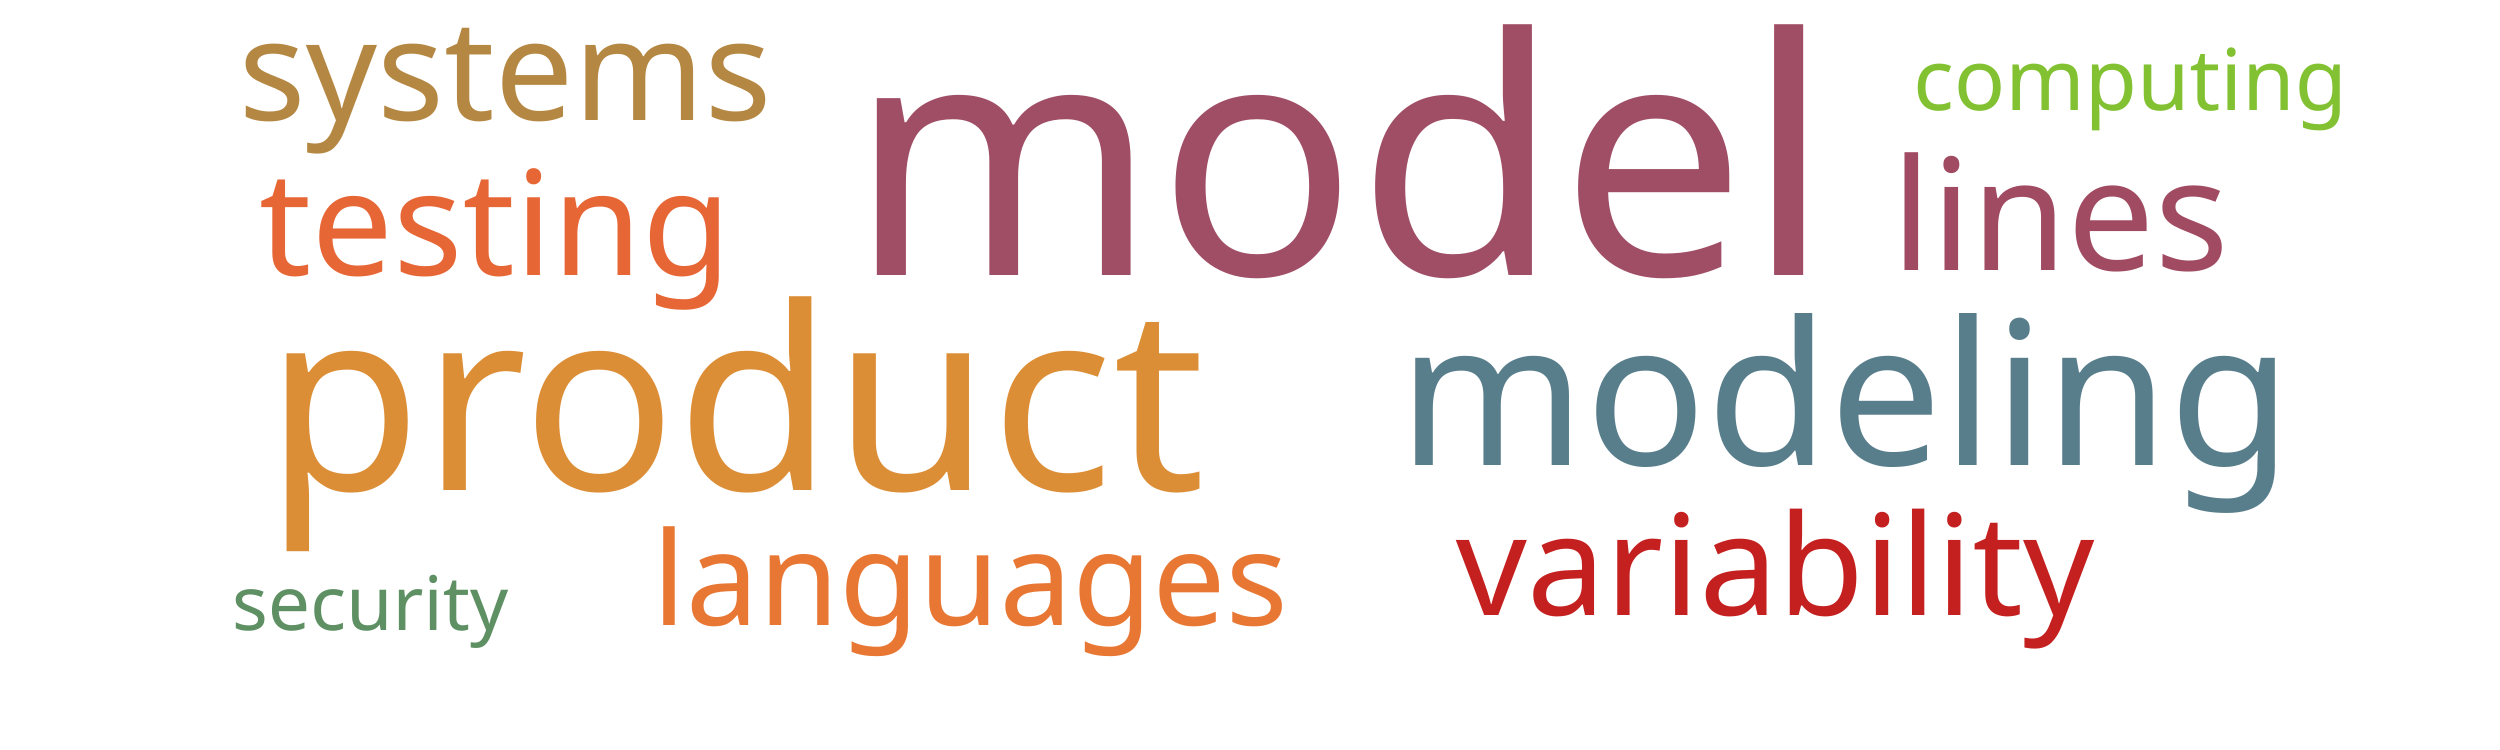
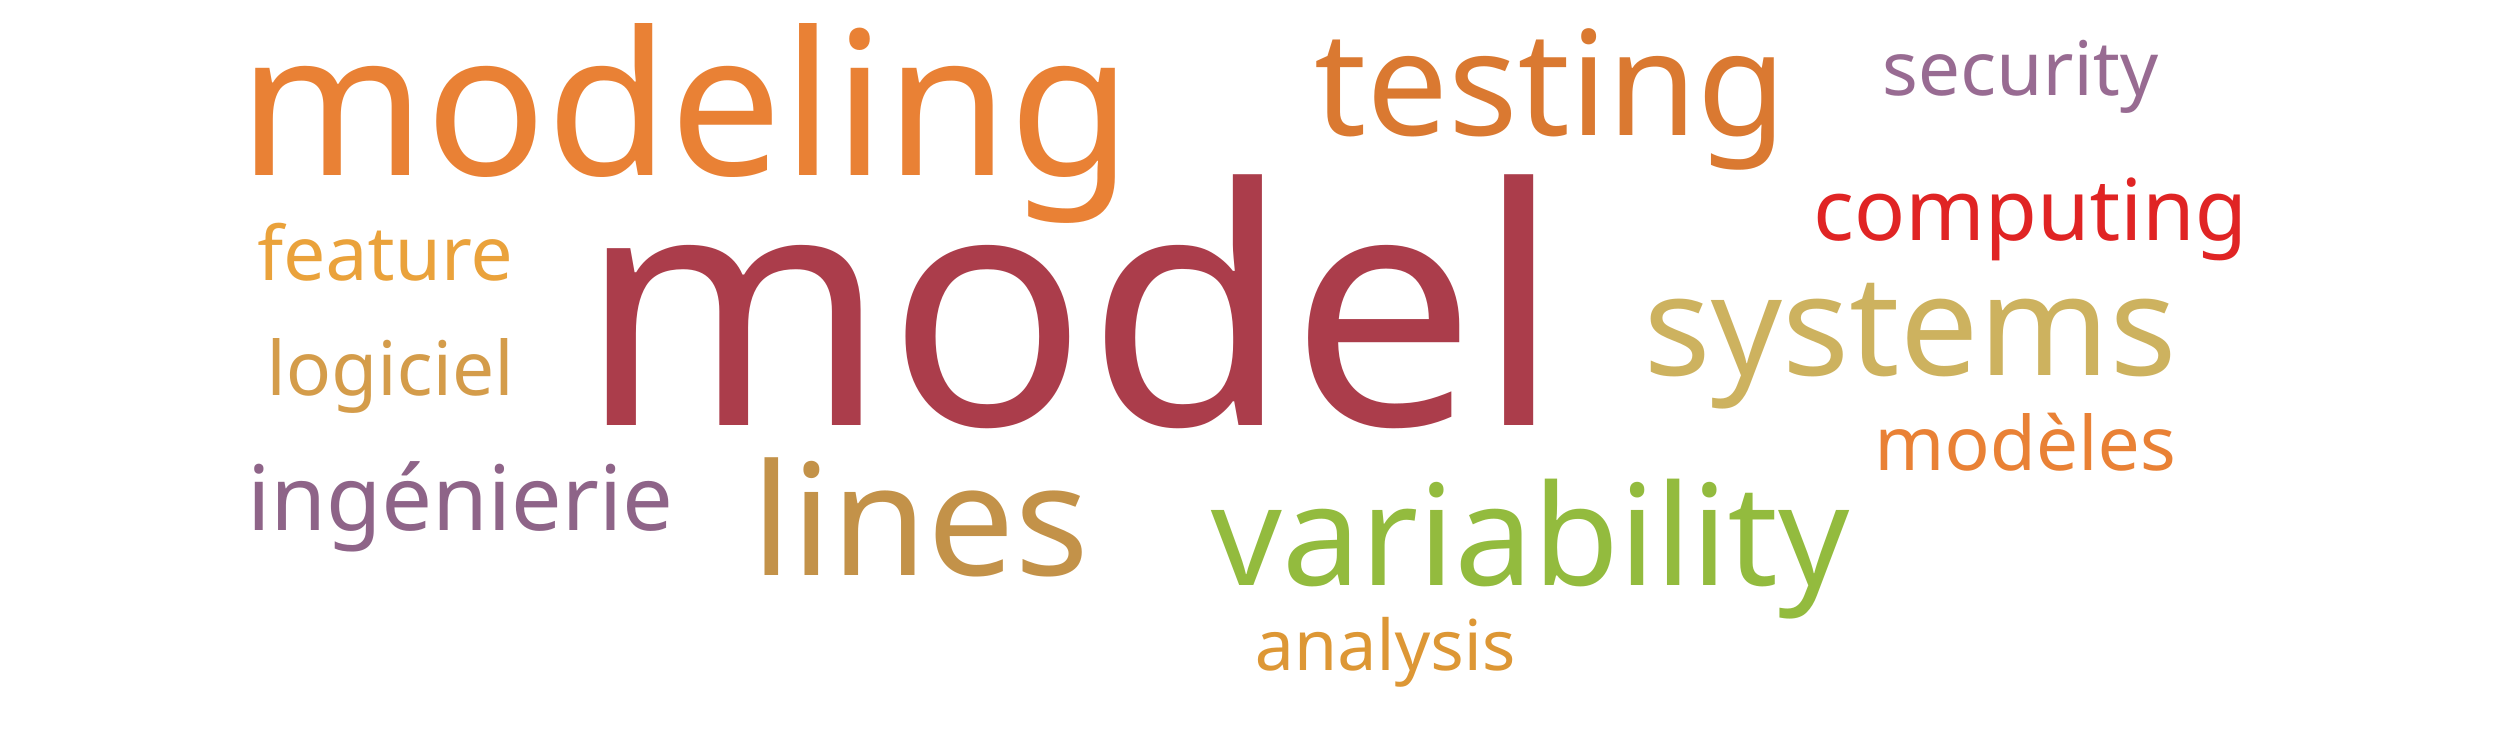
<svg xmlns="http://www.w3.org/2000/svg" width="500" height="150">
  <g transform="translate(250, 75)">
-     <text text-anchor="middle" style="font-family: Impact; font-size: 66px; fill: #9f4e66" transform="translate(18,-20)rotate(0)">model</text>
-     <text text-anchor="middle" style="font-family: Impact; font-size: 51px; fill: #dc8e37" transform="translate(-103,23)rotate(0)">product</text>
-     <text text-anchor="middle" style="font-family: Impact; font-size: 40px; fill: #587e8c" transform="translate(119,18)rotate(0)">modeling</text>
-     <text text-anchor="middle" style="font-family: Impact; font-size: 31px; fill: #a04b62" transform="translate(162,-21)rotate(0)">lines</text>
-     <text text-anchor="middle" style="font-family: Impact; font-size: 29px; fill: #e76635" transform="translate(-151,-20)rotate(0)">testing</text>
-     <text text-anchor="middle" style="font-family: Impact; font-size: 28px; fill: #c42020" transform="translate(105,48)rotate(0)">variability</text>
-     <text text-anchor="middle" style="font-family: Impact; font-size: 28px; fill: #b48742" transform="translate(-149,-51)rotate(0)">systems</text>
-     <text text-anchor="middle" style="font-family: Impact; font-size: 26px; fill: #e87733" transform="translate(-56,50)rotate(0)">languages</text>
-     <text text-anchor="middle" style="font-family: Impact; font-size: 17px; fill: #82c131" transform="translate(176,-53)rotate(0)">computing</text>
-     <text text-anchor="middle" style="font-family: Impact; font-size: 15px; fill: #5e9063" transform="translate(-176,51)rotate(0)">security</text>
+     <text text-anchor="middle" style="font-family: Impact; font-size: 66px; fill: #ab3d4b" transform="translate(-36,10)rotate(0)">model</text>
+     <text text-anchor="middle" style="font-family: Impact; font-size: 40px; fill: #e98135" transform="translate(-113,-40)rotate(0)">modeling</text>
+     <text text-anchor="middle" style="font-family: Impact; font-size: 31px; fill: #c39249" transform="translate(-66,40)rotate(0)">lines</text>
+     <text text-anchor="middle" style="font-family: Impact; font-size: 29px; fill: #da7931" transform="translate(60,-48)rotate(0)">testing</text>
+     <text text-anchor="middle" style="font-family: Impact; font-size: 28px; fill: #93bb3e" transform="translate(56,42)rotate(0)">variability</text>
+     <text text-anchor="middle" style="font-family: Impact; font-size: 28px; fill: #cdb25f" transform="translate(132,0)rotate(0)">systems</text>
+     <text text-anchor="middle" style="font-family: Impact; font-size: 18px; fill: #8e6488" transform="translate(-158,31)rotate(0)">ingénierie</text>
+     <text text-anchor="middle" style="font-family: Impact; font-size: 17px; fill: #e02424" transform="translate(156,-27)rotate(0)">computing</text>
+     <text text-anchor="middle" style="font-family: Impact; font-size: 15px; fill: #986b92" transform="translate(154,-56)rotate(0)">security</text>
+     <text text-anchor="middle" style="font-family: Impact; font-size: 15px; fill: #eaa23b" transform="translate(-173,-19)rotate(0)">feature</text>
+     <text text-anchor="middle" style="font-family: Impact; font-size: 15px; fill: #e98135" transform="translate(155,19)rotate(0)">modèles</text>
+     <text text-anchor="middle" style="font-family: Impact; font-size: 15px; fill: #d49c4a" transform="translate(-172,4)rotate(0)">logiciel</text>
+     <text text-anchor="middle" style="font-family: Impact; font-size: 14px; fill: #dd9735" transform="translate(27,59)rotate(0)">analysis</text>
  </g>
</svg>
